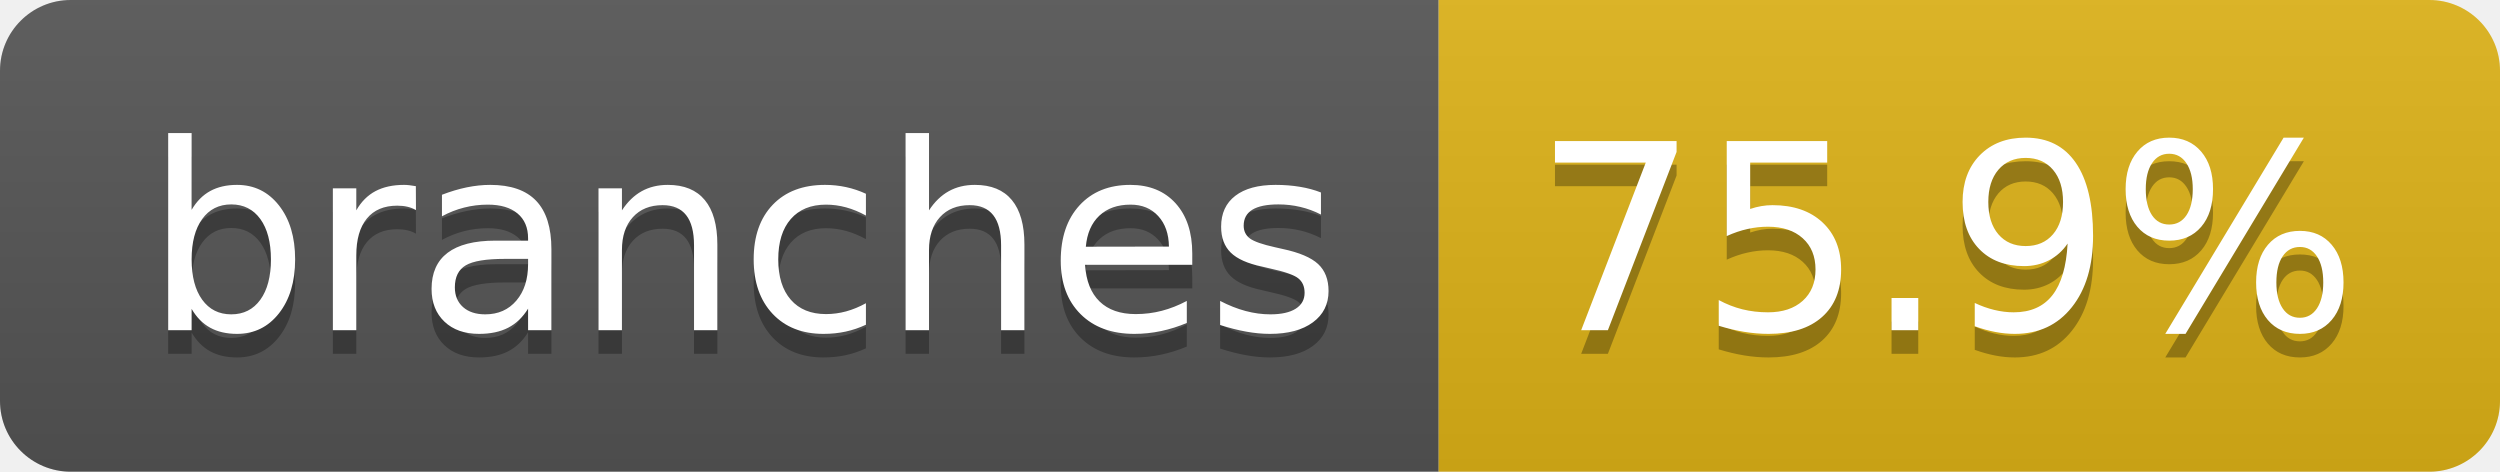
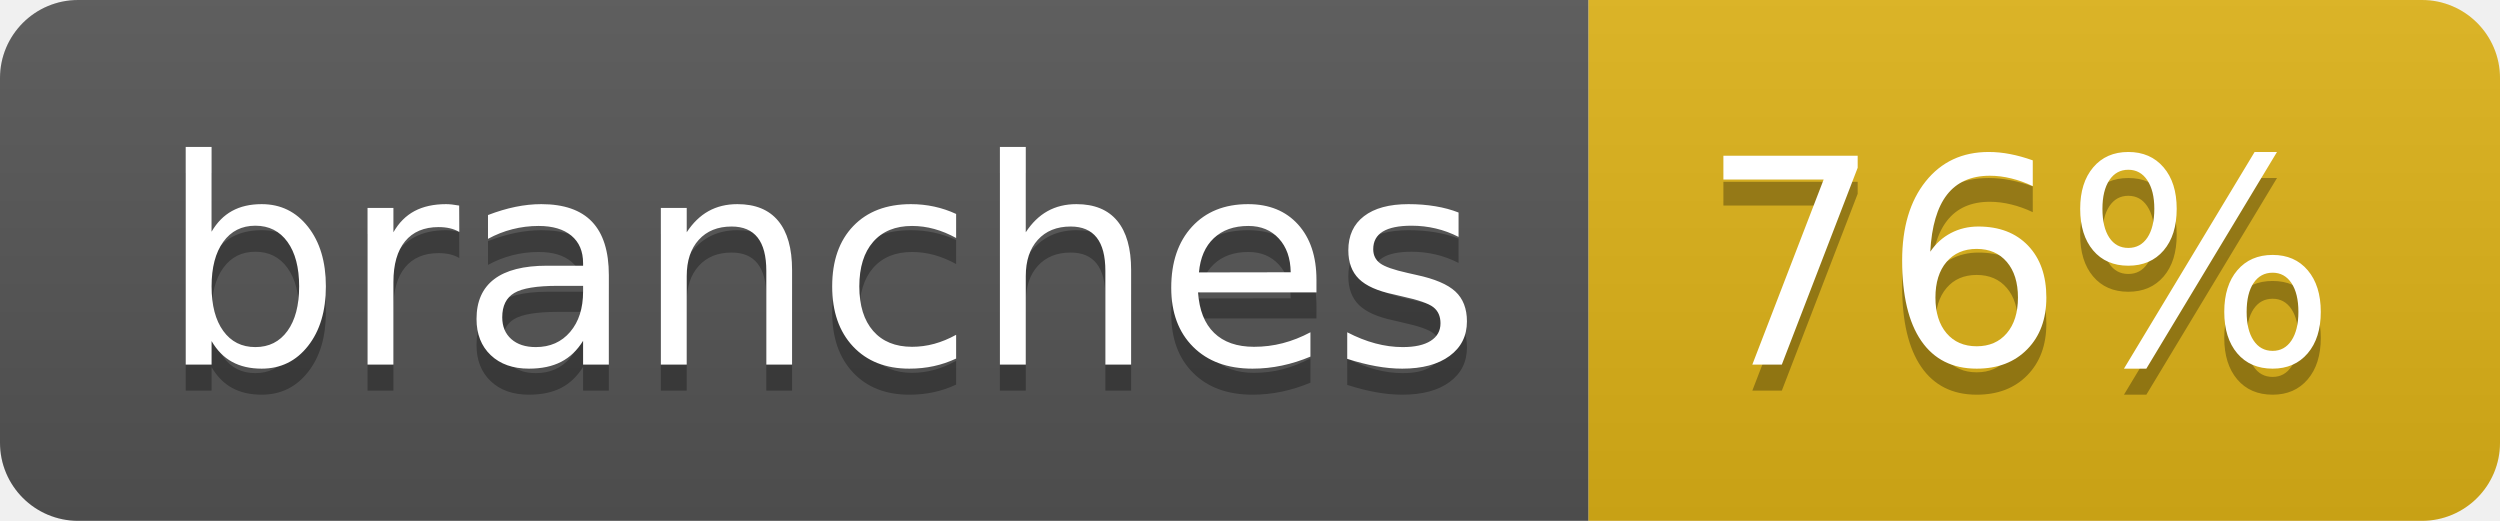
- <svg xmlns="http://www.w3.org/2000/svg" width="106" height="20" role="img" aria-label="branches: 75.9%">
+ <svg xmlns="http://www.w3.org/2000/svg" width="96" height="20" role="img" aria-label="branches: 76%">
  <linearGradient id="s" x2="0" y2="100%">
    <stop offset="0" stop-color="#bbb" stop-opacity=".1" />
    <stop offset="1" stop-opacity=".1" />
  </linearGradient>
  <clipPath id="r">
-     <rect width="106" height="20" rx="3" fill="#fff" />
+     <rect width="96" height="20" rx="3" fill="#fff" />
  </clipPath>
  <g clip-path="url(#r)">
    <rect width="61" height="20" fill="#555" />
-     <rect x="61" width="45" height="20" fill="#dfb317" />
-     <rect width="106" height="20" fill="url(#s)" />
+     <rect x="61" width="35" height="20" fill="#dfb317" />
+     <rect width="96" height="20" fill="url(#s)" />
  </g>
  <g fill="#fff" text-anchor="middle" font-family="Verdana,Geneva,DejaVu Sans,sans-serif" text-rendering="geometricPrecision" font-size="110">
    <text aria-hidden="true" x="315" y="150" fill="#010101" fill-opacity=".3" transform="scale(.1)" textLength="507">branches</text>
    <text x="315" y="140" transform="scale(.1)" fill="#fff" textLength="507">branches</text>
-     <text aria-hidden="true" x="825" y="150" fill="#010101" fill-opacity=".3" transform="scale(.1)" textLength="350">75.9%</text>
-     <text x="825" y="140" transform="scale(.1)" fill="#fff" textLength="350">75.9%</text>
+     <text aria-hidden="true" x="775" y="150" fill="#010101" fill-opacity=".3" transform="scale(.1)" textLength="245">76%</text>
+     <text x="775" y="140" transform="scale(.1)" fill="#fff" textLength="245">76%</text>
  </g>
</svg>
